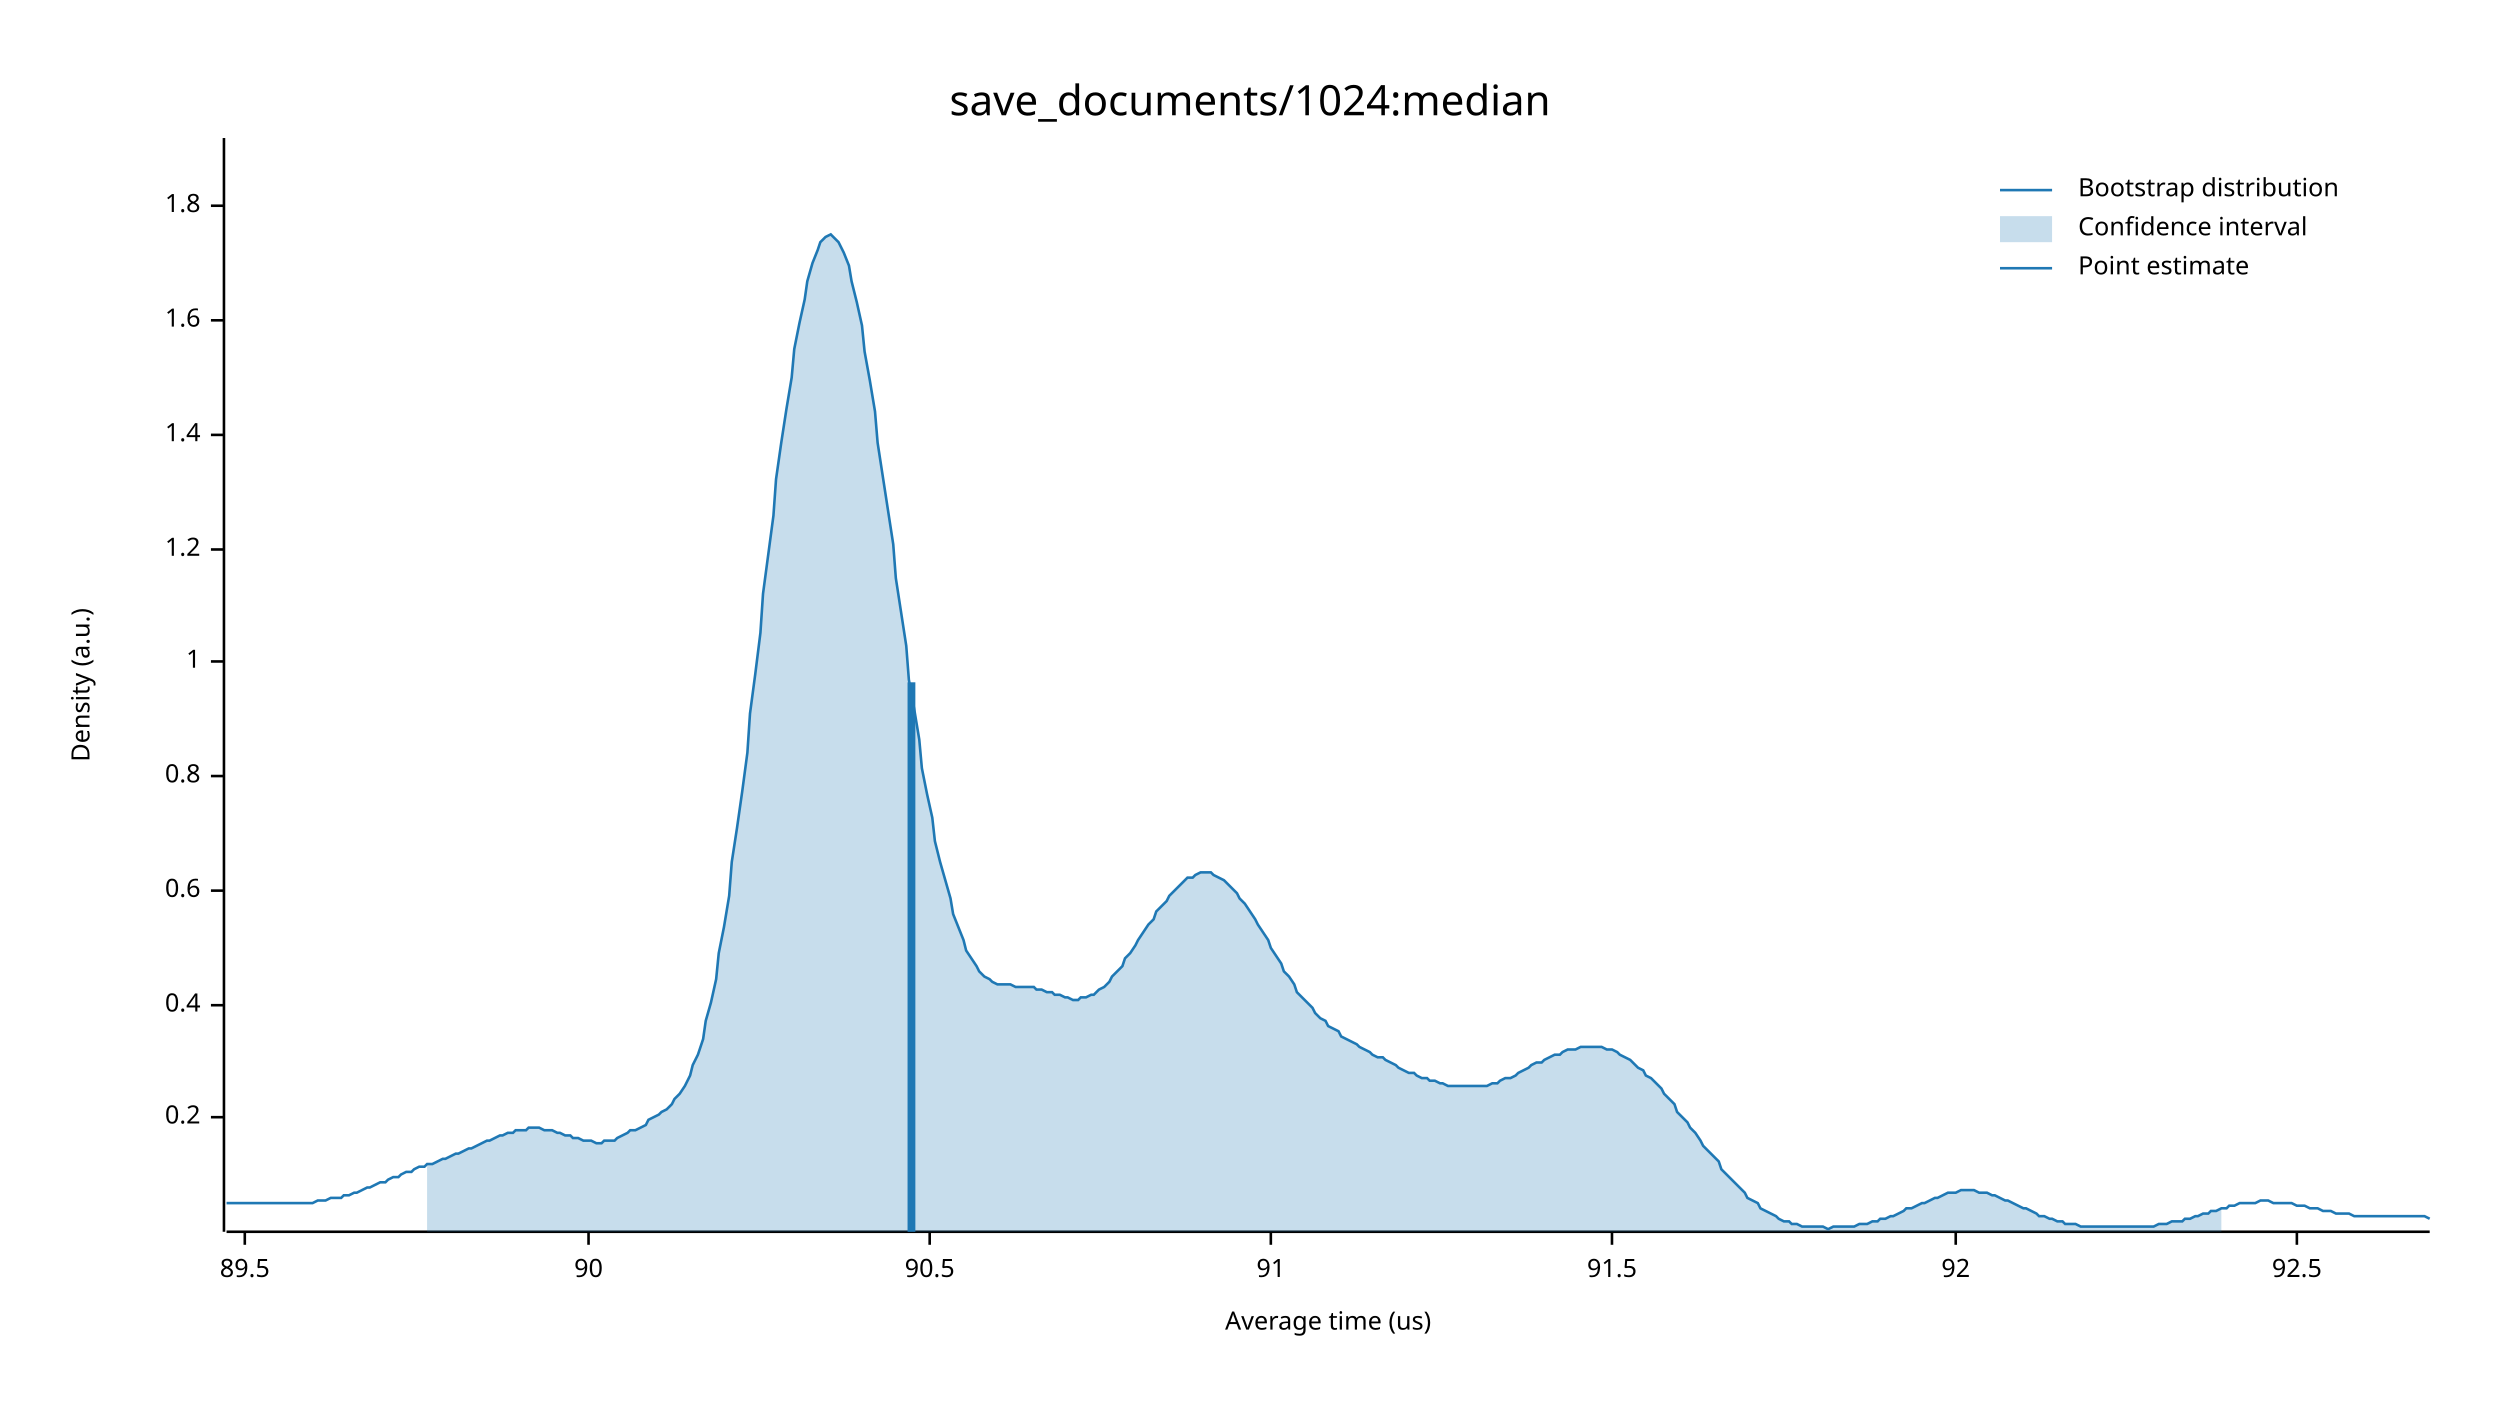
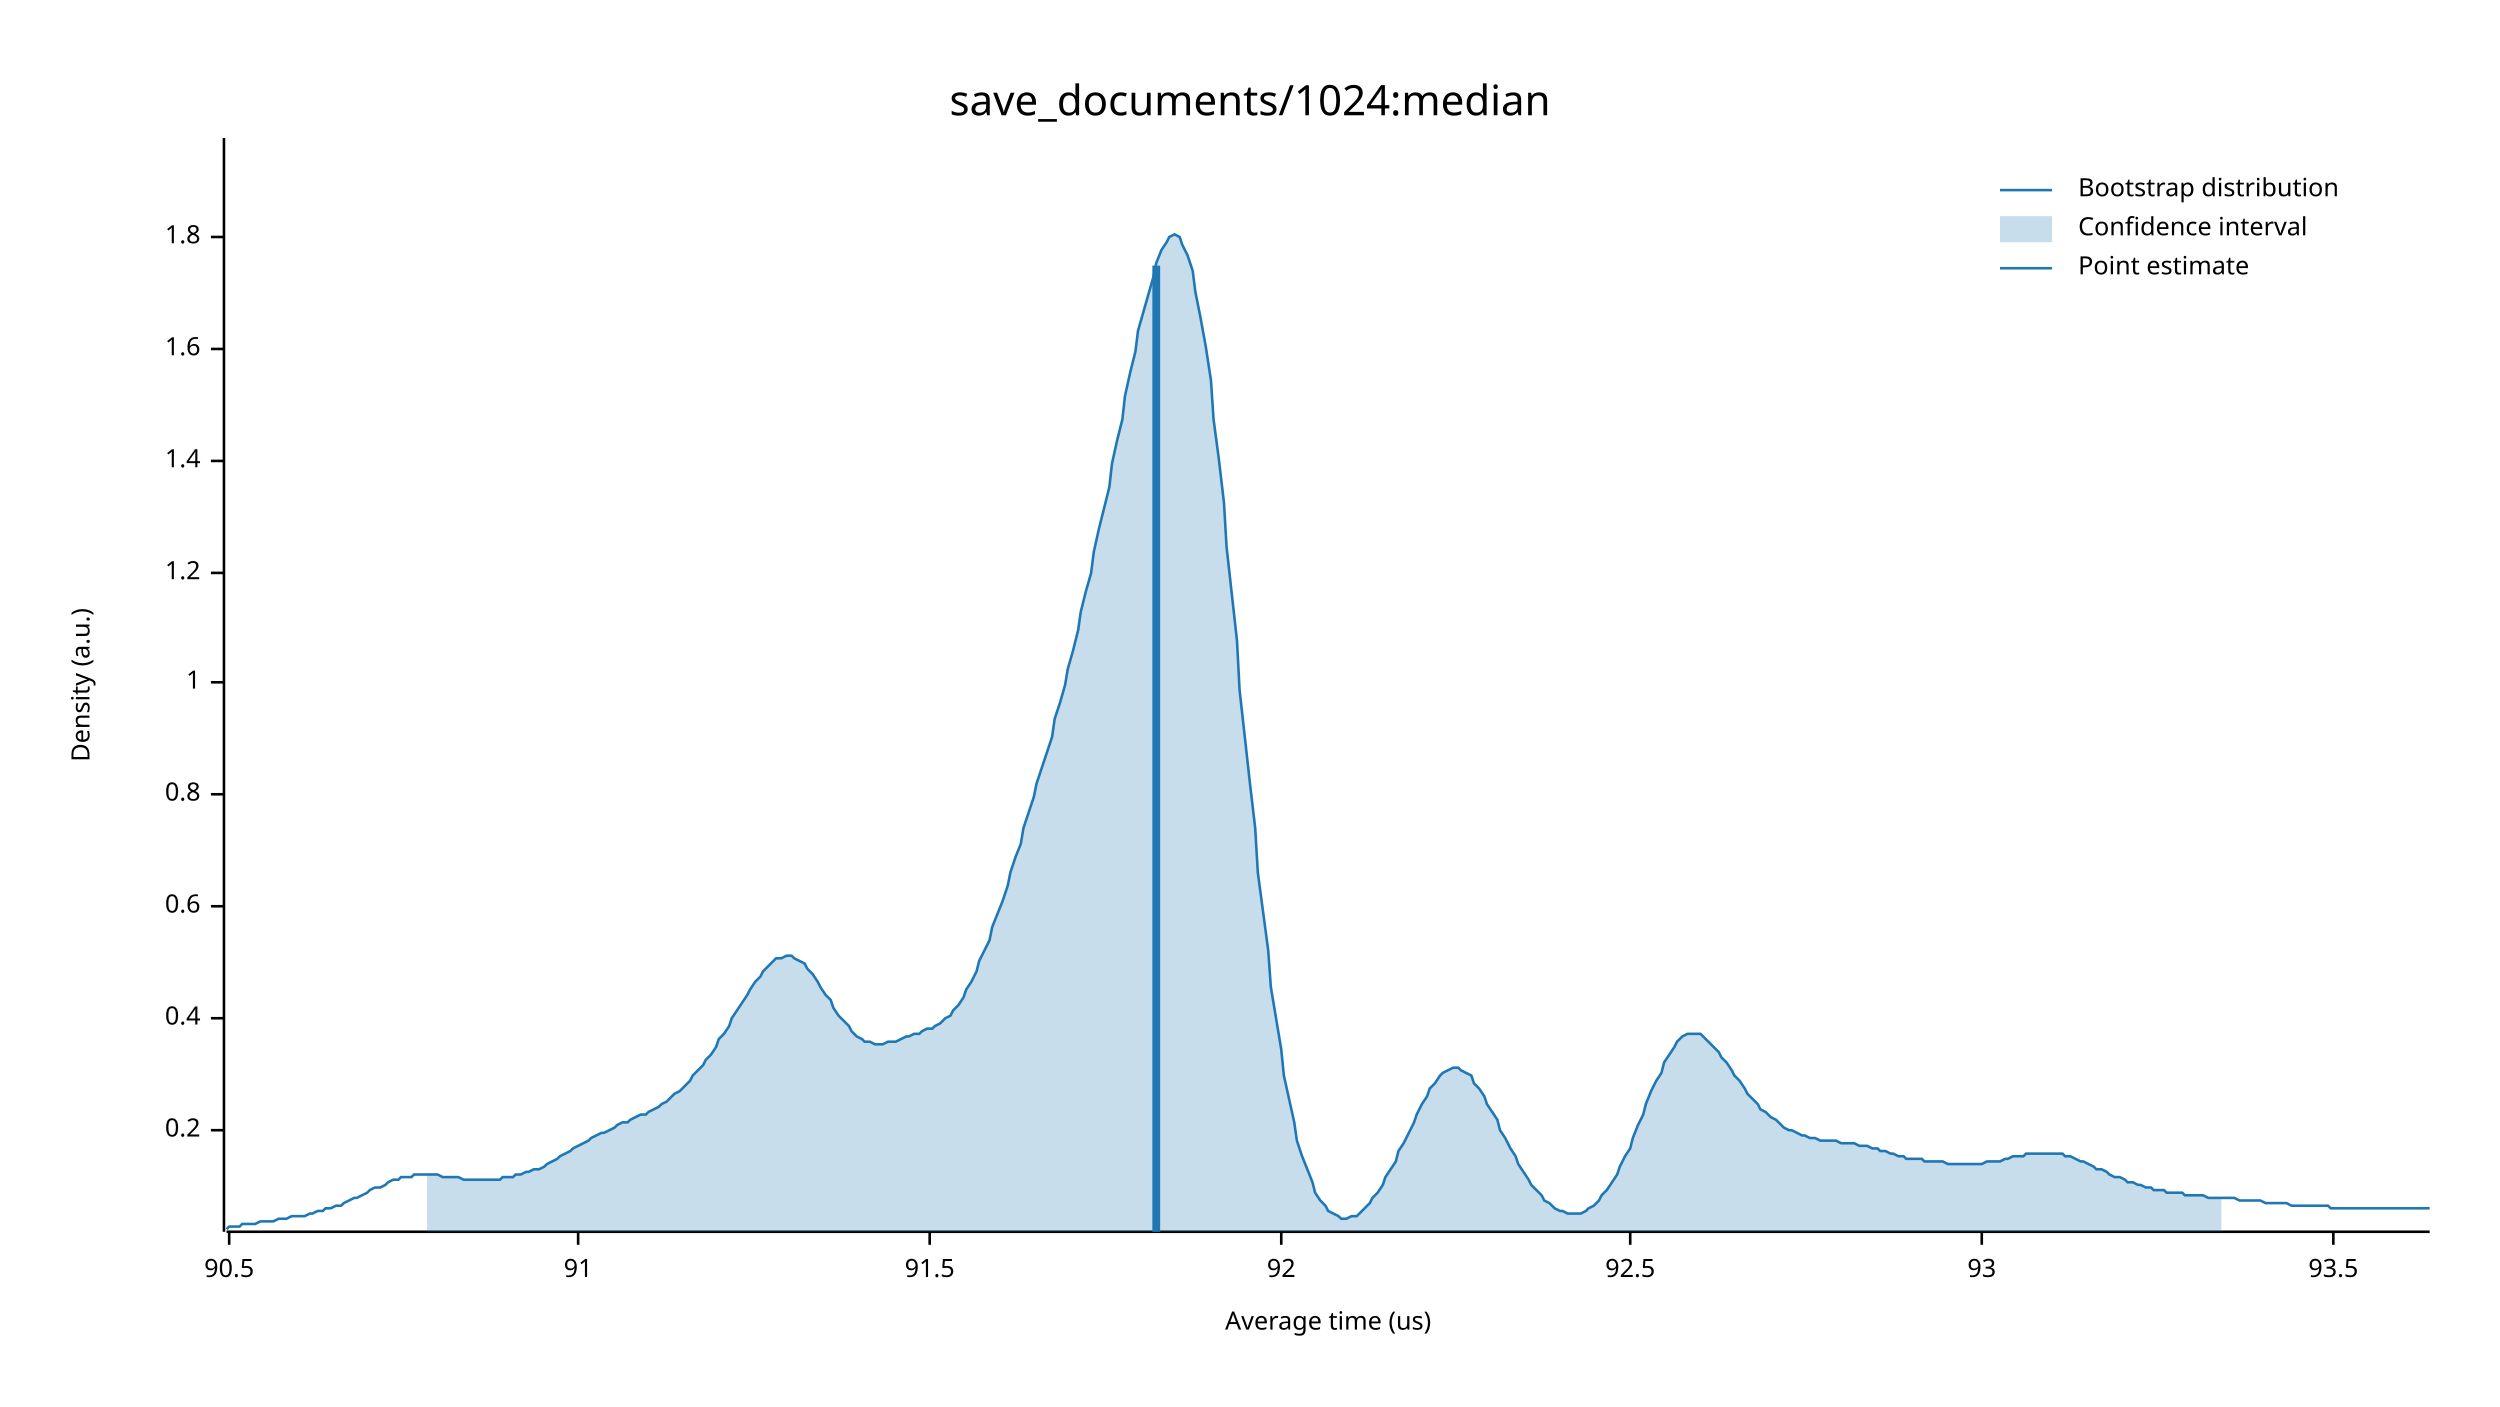
<svg xmlns="http://www.w3.org/2000/svg" width="960" height="540" viewBox="0 0 960 540">
  <text x="480" y="32" dy="0.76em" text-anchor="middle" font-family="sans-serif" font-size="16.129" opacity="1" fill="#000000">
save_documents/1024:median
</text>
  <text x="27" y="263" dy="0.76em" text-anchor="middle" font-family="sans-serif" font-size="9.677" opacity="1" fill="#000000" transform="rotate(270, 27, 263)">
Density (a.u.)
</text>
  <text x="510" y="513" dy="-0.5ex" text-anchor="middle" font-family="sans-serif" font-size="9.677" opacity="1" fill="#000000">
Average time (us)
</text>
  <polyline fill="none" opacity="1" stroke="#000000" stroke-width="1" points="86,53 86,473 " />
-   <text x="77" y="429" dy="0.5ex" text-anchor="end" font-family="sans-serif" font-size="9.677" opacity="1" fill="#000000">
+   <text x="77" y="434" dy="0.5ex" text-anchor="end" font-family="sans-serif" font-size="9.677" opacity="1" fill="#000000">
0.2
</text>
-   <polyline fill="none" opacity="1" stroke="#000000" stroke-width="1" points="81,429 86,429 " />
-   <text x="77" y="386" dy="0.5ex" text-anchor="end" font-family="sans-serif" font-size="9.677" opacity="1" fill="#000000">
+   <polyline fill="none" opacity="1" stroke="#000000" stroke-width="1" points="81,434 86,434 " />
+   <text x="77" y="391" dy="0.5ex" text-anchor="end" font-family="sans-serif" font-size="9.677" opacity="1" fill="#000000">
0.4
</text>
-   <polyline fill="none" opacity="1" stroke="#000000" stroke-width="1" points="81,386 86,386 " />
-   <text x="77" y="342" dy="0.5ex" text-anchor="end" font-family="sans-serif" font-size="9.677" opacity="1" fill="#000000">
+   <polyline fill="none" opacity="1" stroke="#000000" stroke-width="1" points="81,391 86,391 " />
+   <text x="77" y="348" dy="0.5ex" text-anchor="end" font-family="sans-serif" font-size="9.677" opacity="1" fill="#000000">
0.6
</text>
-   <polyline fill="none" opacity="1" stroke="#000000" stroke-width="1" points="81,342 86,342 " />
-   <text x="77" y="298" dy="0.5ex" text-anchor="end" font-family="sans-serif" font-size="9.677" opacity="1" fill="#000000">
+   <polyline fill="none" opacity="1" stroke="#000000" stroke-width="1" points="81,348 86,348 " />
+   <text x="77" y="305" dy="0.5ex" text-anchor="end" font-family="sans-serif" font-size="9.677" opacity="1" fill="#000000">
0.8
</text>
-   <polyline fill="none" opacity="1" stroke="#000000" stroke-width="1" points="81,298 86,298 " />
-   <text x="77" y="254" dy="0.5ex" text-anchor="end" font-family="sans-serif" font-size="9.677" opacity="1" fill="#000000">
+   <polyline fill="none" opacity="1" stroke="#000000" stroke-width="1" points="81,305 86,305 " />
+   <text x="77" y="262" dy="0.5ex" text-anchor="end" font-family="sans-serif" font-size="9.677" opacity="1" fill="#000000">
1
</text>
-   <polyline fill="none" opacity="1" stroke="#000000" stroke-width="1" points="81,254 86,254 " />
-   <text x="77" y="211" dy="0.5ex" text-anchor="end" font-family="sans-serif" font-size="9.677" opacity="1" fill="#000000">
+   <polyline fill="none" opacity="1" stroke="#000000" stroke-width="1" points="81,262 86,262 " />
+   <text x="77" y="220" dy="0.5ex" text-anchor="end" font-family="sans-serif" font-size="9.677" opacity="1" fill="#000000">
1.2
</text>
-   <polyline fill="none" opacity="1" stroke="#000000" stroke-width="1" points="81,211 86,211 " />
-   <text x="77" y="167" dy="0.5ex" text-anchor="end" font-family="sans-serif" font-size="9.677" opacity="1" fill="#000000">
+   <polyline fill="none" opacity="1" stroke="#000000" stroke-width="1" points="81,220 86,220 " />
+   <text x="77" y="177" dy="0.5ex" text-anchor="end" font-family="sans-serif" font-size="9.677" opacity="1" fill="#000000">
1.4
</text>
-   <polyline fill="none" opacity="1" stroke="#000000" stroke-width="1" points="81,167 86,167 " />
-   <text x="77" y="123" dy="0.5ex" text-anchor="end" font-family="sans-serif" font-size="9.677" opacity="1" fill="#000000">
+   <polyline fill="none" opacity="1" stroke="#000000" stroke-width="1" points="81,177 86,177 " />
+   <text x="77" y="134" dy="0.5ex" text-anchor="end" font-family="sans-serif" font-size="9.677" opacity="1" fill="#000000">
1.6
</text>
-   <polyline fill="none" opacity="1" stroke="#000000" stroke-width="1" points="81,123 86,123 " />
-   <text x="77" y="79" dy="0.5ex" text-anchor="end" font-family="sans-serif" font-size="9.677" opacity="1" fill="#000000">
+   <polyline fill="none" opacity="1" stroke="#000000" stroke-width="1" points="81,134 86,134 " />
+   <text x="77" y="91" dy="0.5ex" text-anchor="end" font-family="sans-serif" font-size="9.677" opacity="1" fill="#000000">
1.8
</text>
-   <polyline fill="none" opacity="1" stroke="#000000" stroke-width="1" points="81,79 86,79 " />
+   <polyline fill="none" opacity="1" stroke="#000000" stroke-width="1" points="81,91 86,91 " />
  <polyline fill="none" opacity="1" stroke="#000000" stroke-width="1" points="87,473 933,473 " />
-   <text x="94" y="483" dy="0.76em" text-anchor="middle" font-family="sans-serif" font-size="9.677" opacity="1" fill="#000000">
- 89.5
- </text>
-   <polyline fill="none" opacity="1" stroke="#000000" stroke-width="1" points="94,473 94,478 " />
-   <text x="226" y="483" dy="0.76em" text-anchor="middle" font-family="sans-serif" font-size="9.677" opacity="1" fill="#000000">
- 90
- </text>
-   <polyline fill="none" opacity="1" stroke="#000000" stroke-width="1" points="226,473 226,478 " />
-   <text x="357" y="483" dy="0.76em" text-anchor="middle" font-family="sans-serif" font-size="9.677" opacity="1" fill="#000000">
+   <text x="88" y="483" dy="0.76em" text-anchor="middle" font-family="sans-serif" font-size="9.677" opacity="1" fill="#000000">
90.5
</text>
-   <polyline fill="none" opacity="1" stroke="#000000" stroke-width="1" points="357,473 357,478 " />
-   <text x="488" y="483" dy="0.76em" text-anchor="middle" font-family="sans-serif" font-size="9.677" opacity="1" fill="#000000">
+   <polyline fill="none" opacity="1" stroke="#000000" stroke-width="1" points="88,473 88,478 " />
+   <text x="222" y="483" dy="0.76em" text-anchor="middle" font-family="sans-serif" font-size="9.677" opacity="1" fill="#000000">
91
</text>
-   <polyline fill="none" opacity="1" stroke="#000000" stroke-width="1" points="488,473 488,478 " />
-   <text x="619" y="483" dy="0.76em" text-anchor="middle" font-family="sans-serif" font-size="9.677" opacity="1" fill="#000000">
+   <polyline fill="none" opacity="1" stroke="#000000" stroke-width="1" points="222,473 222,478 " />
+   <text x="357" y="483" dy="0.76em" text-anchor="middle" font-family="sans-serif" font-size="9.677" opacity="1" fill="#000000">
91.5
</text>
-   <polyline fill="none" opacity="1" stroke="#000000" stroke-width="1" points="619,473 619,478 " />
-   <text x="751" y="483" dy="0.76em" text-anchor="middle" font-family="sans-serif" font-size="9.677" opacity="1" fill="#000000">
+   <polyline fill="none" opacity="1" stroke="#000000" stroke-width="1" points="357,473 357,478 " />
+   <text x="492" y="483" dy="0.76em" text-anchor="middle" font-family="sans-serif" font-size="9.677" opacity="1" fill="#000000">
92
</text>
-   <polyline fill="none" opacity="1" stroke="#000000" stroke-width="1" points="751,473 751,478 " />
-   <text x="882" y="483" dy="0.76em" text-anchor="middle" font-family="sans-serif" font-size="9.677" opacity="1" fill="#000000">
+   <polyline fill="none" opacity="1" stroke="#000000" stroke-width="1" points="492,473 492,478 " />
+   <text x="626" y="483" dy="0.76em" text-anchor="middle" font-family="sans-serif" font-size="9.677" opacity="1" fill="#000000">
92.5
</text>
-   <polyline fill="none" opacity="1" stroke="#000000" stroke-width="1" points="882,473 882,478 " />
-   <polyline fill="none" opacity="1" stroke="#1F78B4" stroke-width="1" points="87,462 88,462 90,462 92,462 93,462 95,462 97,462 98,462 100,462 102,462 103,462 105,462 107,462 109,462 110,462 112,462 114,462 115,462 117,462 119,462 120,462 122,461 124,461 125,461 127,460 129,460 131,460 132,459 134,459 136,458 137,458 139,457 141,456 142,456 144,455 146,454 148,454 149,453 151,452 153,452 154,451 156,450 158,450 159,449 161,448 163,448 164,447 166,447 168,446 170,445 171,445 173,444 175,443 176,443 178,442 180,441 181,441 183,440 185,439 187,438 188,438 190,437 192,436 193,436 195,435 197,435 198,434 200,434 202,434 203,433 205,433 207,433 209,434 210,434 212,434 214,435 215,435 217,436 219,436 220,437 222,437 224,438 226,438 227,438 229,439 231,439 232,438 234,438 236,438 237,437 239,436 241,435 242,434 244,434 246,433 248,432 249,430 251,429 253,428 254,427 256,426 258,424 259,422 261,420 263,417 265,413 266,409 268,405 270,399 271,392 273,385 275,376 276,366 278,356 280,344 281,331 283,318 285,304 287,289 288,274 290,259 292,243 293,228 295,213 297,198 298,184 300,170 302,157 304,145 305,134 307,124 309,115 310,108 312,101 314,96 315,93 317,91 319,90 320,91 322,93 324,97 326,102 327,108 329,116 331,125 332,135 334,146 336,158 337,170 339,183 341,196 343,209 344,222 346,235 348,248 349,261 351,272 353,284 354,295 356,305 358,314 359,323 361,331 363,338 365,345 366,351 368,356 370,361 371,365 373,368 375,371 376,373 378,375 380,376 381,377 383,378 385,378 387,378 388,378 390,379 392,379 393,379 395,379 397,379 398,380 400,380 402,381 404,381 405,382 407,382 409,383 410,383 412,384 414,384 415,383 417,383 419,382 420,382 422,380 424,379 426,377 427,375 429,373 431,371 432,368 434,366 436,363 437,361 439,358 441,355 443,353 444,350 446,348 448,346 449,344 451,342 453,340 454,339 456,337 458,337 459,336 461,335 463,335 465,335 466,336 468,337 470,338 471,339 473,341 475,343 476,345 478,347 480,350 482,353 483,355 485,358 487,361 488,364 490,367 492,370 493,373 495,375 497,378 498,381 500,383 502,385 504,387 505,389 507,391 509,392 510,394 512,395 514,396 515,398 517,399 519,400 521,401 522,402 524,403 526,404 527,405 529,406 531,406 532,407 534,408 536,409 537,410 539,411 541,412 543,412 544,413 546,414 548,414 549,415 551,415 553,416 554,416 556,417 558,417 560,417 561,417 563,417 565,417 566,417 568,417 570,417 571,417 573,416 575,416 576,415 578,414 580,414 582,413 583,412 585,411 587,410 588,409 590,408 592,408 593,407 595,406 597,405 599,405 600,404 602,403 604,403 605,403 607,402 609,402 610,402 612,402 614,402 615,402 617,403 619,403 621,404 622,405 624,406 626,407 627,408 629,410 631,411 632,413 634,414 636,416 638,418 639,420 641,422 643,424 644,427 646,429 648,431 649,433 651,435 653,438 654,440 656,442 658,444 660,446 661,449 663,451 665,453 666,454 668,456 670,458 671,460 673,461 675,462 676,464 678,465 680,466 682,467 683,468 685,469 687,469 688,470 690,470 692,471 693,471 695,471 697,471 699,471 700,471 702,472 704,471 705,471 707,471 709,471 710,471 712,471 714,470 715,470 717,470 719,469 721,469 722,468 724,468 726,467 727,467 729,466 731,465 732,464 734,464 736,463 738,462 739,462 741,461 743,460 744,460 746,459 748,458 749,458 751,458 753,457 754,457 756,457 758,457 760,458 761,458 763,458 765,459 766,459 768,460 770,461 771,461 773,462 775,463 777,464 778,464 780,465 782,466 783,467 785,467 787,468 788,468 790,469 792,469 793,470 795,470 797,470 799,471 800,471 802,471 804,471 805,471 807,471 809,471 810,471 812,471 814,471 816,471 817,471 819,471 821,471 822,471 824,471 826,471 827,471 829,470 831,470 832,470 834,469 836,469 838,469 839,468 841,468 843,467 844,467 846,466 848,466 849,465 851,465 853,464 855,464 856,463 858,463 860,462 861,462 863,462 865,462 866,462 868,461 870,461 871,461 873,462 875,462 877,462 878,462 880,462 882,463 883,463 885,463 887,464 888,464 890,464 892,465 894,465 895,465 897,466 899,466 900,466 902,466 904,467 905,467 907,467 909,467 910,467 912,467 914,467 916,467 917,467 919,467 921,467 922,467 924,467 926,467 927,467 929,467 931,467 933,468 " />
-   <polygon opacity="0.25" fill="#1F78B4" points="164,447 166,447 168,446 170,445 171,445 173,444 175,443 176,443 178,442 180,441 181,441 183,440 185,439 187,438 188,438 190,437 192,436 193,436 195,435 197,435 198,434 200,434 202,434 203,433 205,433 207,433 209,434 210,434 212,434 214,435 215,435 217,436 219,436 220,437 222,437 224,438 226,438 227,438 229,439 231,439 232,438 234,438 236,438 237,437 239,436 241,435 242,434 244,434 246,433 248,432 249,430 251,429 253,428 254,427 256,426 258,424 259,422 261,420 263,417 265,413 266,409 268,405 270,399 271,392 273,385 275,376 276,366 278,356 280,344 281,331 283,318 285,304 287,289 288,274 290,259 292,243 293,228 295,213 297,198 298,184 300,170 302,157 304,145 305,134 307,124 309,115 310,108 312,101 314,96 315,93 317,91 319,90 320,91 322,93 324,97 326,102 327,108 329,116 331,125 332,135 334,146 336,158 337,170 339,183 341,196 343,209 344,222 346,235 348,248 349,261 351,272 353,284 354,295 356,305 358,314 359,323 361,331 363,338 365,345 366,351 368,356 370,361 371,365 373,368 375,371 376,373 378,375 380,376 381,377 383,378 385,378 387,378 388,378 390,379 392,379 393,379 395,379 397,379 398,380 400,380 402,381 404,381 405,382 407,382 409,383 410,383 412,384 414,384 415,383 417,383 419,382 420,382 422,380 424,379 426,377 427,375 429,373 431,371 432,368 434,366 436,363 437,361 439,358 441,355 443,353 444,350 446,348 448,346 449,344 451,342 453,340 454,339 456,337 458,337 459,336 461,335 463,335 465,335 466,336 468,337 470,338 471,339 473,341 475,343 476,345 478,347 480,350 482,353 483,355 485,358 487,361 488,364 490,367 492,370 493,373 495,375 497,378 498,381 500,383 502,385 504,387 505,389 507,391 509,392 510,394 512,395 514,396 515,398 517,399 519,400 521,401 522,402 524,403 526,404 527,405 529,406 531,406 532,407 534,408 536,409 537,410 539,411 541,412 543,412 544,413 546,414 548,414 549,415 551,415 553,416 554,416 556,417 558,417 560,417 561,417 563,417 565,417 566,417 568,417 570,417 571,417 573,416 575,416 576,415 578,414 580,414 582,413 583,412 585,411 587,410 588,409 590,408 592,408 593,407 595,406 597,405 599,405 600,404 602,403 604,403 605,403 607,402 609,402 610,402 612,402 614,402 615,402 617,403 619,403 621,404 622,405 624,406 626,407 627,408 629,410 631,411 632,413 634,414 636,416 638,418 639,420 641,422 643,424 644,427 646,429 648,431 649,433 651,435 653,438 654,440 656,442 658,444 660,446 661,449 663,451 665,453 666,454 668,456 670,458 671,460 673,461 675,462 676,464 678,465 680,466 682,467 683,468 685,469 687,469 688,470 690,470 692,471 693,471 695,471 697,471 699,471 700,471 702,472 704,471 705,471 707,471 709,471 710,471 712,471 714,470 715,470 717,470 719,469 721,469 722,468 724,468 726,467 727,467 729,466 731,465 732,464 734,464 736,463 738,462 739,462 741,461 743,460 744,460 746,459 748,458 749,458 751,458 753,457 754,457 756,457 758,457 760,458 761,458 763,458 765,459 766,459 768,460 770,461 771,461 773,462 775,463 777,464 778,464 780,465 782,466 783,467 785,467 787,468 788,468 790,469 792,469 793,470 795,470 797,470 799,471 800,471 802,471 804,471 805,471 807,471 809,471 810,471 812,471 814,471 816,471 817,471 819,471 821,471 822,471 824,471 826,471 827,471 829,470 831,470 832,470 834,469 836,469 838,469 839,468 841,468 843,467 844,467 846,466 848,466 849,465 851,465 853,464 853,473 164,473 " />
-   <polyline fill="none" opacity="1" stroke="#1F78B4" stroke-width="3" points="350,473 350,262 " />
+   <polyline fill="none" opacity="1" stroke="#000000" stroke-width="1" points="626,473 626,478 " />
+   <text x="761" y="483" dy="0.76em" text-anchor="middle" font-family="sans-serif" font-size="9.677" opacity="1" fill="#000000">
+ 93
+ </text>
+   <polyline fill="none" opacity="1" stroke="#000000" stroke-width="1" points="761,473 761,478 " />
+   <text x="896" y="483" dy="0.76em" text-anchor="middle" font-family="sans-serif" font-size="9.677" opacity="1" fill="#000000">
+ 93.5
+ </text>
+   <polyline fill="none" opacity="1" stroke="#000000" stroke-width="1" points="896,473 896,478 " />
+   <polyline fill="none" opacity="1" stroke="#1F78B4" stroke-width="1" points="87,472 88,471 90,471 92,471 93,470 95,470 97,470 98,470 100,469 102,469 103,469 105,469 107,468 109,468 110,468 112,467 114,467 115,467 117,467 119,466 120,466 122,465 124,465 125,464 127,464 129,463 131,463 132,462 134,461 136,460 137,460 139,459 141,458 142,457 144,456 146,456 148,455 149,454 151,453 153,453 154,452 156,452 158,452 159,451 161,451 163,451 164,451 166,451 168,451 170,452 171,452 173,452 175,452 176,452 178,453 180,453 181,453 183,453 185,453 187,453 188,453 190,453 192,453 193,452 195,452 197,452 198,451 200,451 202,450 203,450 205,449 207,449 209,448 210,447 212,446 214,445 215,444 217,443 219,442 220,441 222,440 224,439 226,438 227,437 229,436 231,435 232,435 234,434 236,433 237,432 239,431 241,431 242,430 244,429 246,428 248,428 249,427 251,426 253,425 254,424 256,423 258,421 259,420 261,419 263,417 265,415 266,413 268,411 270,409 271,407 273,405 275,402 276,399 278,397 280,394 281,391 283,388 285,385 287,382 288,380 290,377 292,375 293,373 295,371 297,369 298,368 300,368 302,367 304,367 305,368 307,369 309,370 310,372 312,374 314,377 315,379 317,382 319,384 320,387 322,390 324,392 326,394 327,396 329,398 331,399 332,400 334,400 336,401 337,401 339,401 341,400 343,400 344,400 346,399 348,398 349,398 351,397 353,397 354,396 356,395 358,395 359,394 361,393 363,391 365,390 366,388 368,386 370,383 371,380 373,377 375,373 376,369 378,365 380,361 381,356 383,351 385,346 387,340 388,335 390,329 392,324 393,318 395,312 397,306 398,301 400,295 402,289 404,283 405,276 407,270 409,263 410,257 412,250 414,242 415,235 417,227 419,220 420,212 422,203 424,195 426,187 427,178 429,169 431,161 432,152 434,143 436,135 437,127 439,120 441,113 443,106 444,101 446,96 448,93 449,91 451,90 453,91 454,94 456,98 458,104 459,112 461,122 463,133 465,146 466,161 468,176 470,193 471,210 473,228 475,246 476,265 478,283 480,301 482,318 483,335 485,350 487,365 488,379 490,391 492,403 493,413 495,422 497,431 498,438 500,444 502,449 504,454 505,458 507,461 509,463 510,465 512,466 514,467 515,468 517,468 519,467 521,467 522,466 524,464 526,462 527,460 529,458 531,455 532,452 534,449 536,446 537,442 539,439 541,435 543,431 544,428 546,424 548,421 549,418 551,416 553,413 554,412 556,411 558,410 560,410 561,411 563,412 565,413 566,416 568,418 570,421 571,424 573,427 575,430 576,434 578,437 580,441 582,444 583,447 585,450 587,453 588,455 590,457 592,459 593,461 595,462 597,464 599,465 600,465 602,466 604,466 605,466 607,466 609,465 610,464 612,463 614,461 615,459 617,457 619,454 621,451 622,448 624,444 626,441 627,437 629,432 631,428 632,424 634,419 636,415 638,412 639,408 641,405 643,402 644,400 646,398 648,397 649,397 651,397 653,397 654,398 656,400 658,402 660,404 661,406 663,408 665,411 666,413 668,415 670,418 671,420 673,422 675,424 676,426 678,427 680,429 682,430 683,431 685,433 687,434 688,434 690,435 692,436 693,436 695,437 697,437 699,438 700,438 702,438 704,438 705,438 707,439 709,439 710,439 712,439 714,440 715,440 717,440 719,441 721,441 722,442 724,442 726,443 727,443 729,444 731,444 732,445 734,445 736,445 738,445 739,446 741,446 743,446 744,446 746,446 748,447 749,447 751,447 753,447 754,447 756,447 758,447 760,447 761,447 763,446 765,446 766,446 768,446 770,445 771,445 773,444 775,444 777,444 778,443 780,443 782,443 783,443 785,443 787,443 788,443 790,443 792,443 793,444 795,444 797,445 799,446 800,446 802,447 804,448 805,449 807,449 809,450 810,451 812,452 814,452 816,453 817,454 819,454 821,455 822,455 824,456 826,456 827,457 829,457 831,457 832,458 834,458 836,458 838,458 839,459 841,459 843,459 844,459 846,459 848,460 849,460 851,460 853,460 855,460 856,460 858,460 860,461 861,461 863,461 865,461 866,461 868,461 870,462 871,462 873,462 875,462 877,462 878,462 880,463 882,463 883,463 885,463 887,463 888,463 890,463 892,463 894,463 895,464 897,464 899,464 900,464 902,464 904,464 905,464 907,464 909,464 910,464 912,464 914,464 916,464 917,464 919,464 921,464 922,464 924,464 926,464 927,464 929,464 931,464 933,464 " />
+   <polygon opacity="0.25" fill="#1F78B4" points="164,451 166,451 168,451 170,452 171,452 173,452 175,452 176,452 178,453 180,453 181,453 183,453 185,453 187,453 188,453 190,453 192,453 193,452 195,452 197,452 198,451 200,451 202,450 203,450 205,449 207,449 209,448 210,447 212,446 214,445 215,444 217,443 219,442 220,441 222,440 224,439 226,438 227,437 229,436 231,435 232,435 234,434 236,433 237,432 239,431 241,431 242,430 244,429 246,428 248,428 249,427 251,426 253,425 254,424 256,423 258,421 259,420 261,419 263,417 265,415 266,413 268,411 270,409 271,407 273,405 275,402 276,399 278,397 280,394 281,391 283,388 285,385 287,382 288,380 290,377 292,375 293,373 295,371 297,369 298,368 300,368 302,367 304,367 305,368 307,369 309,370 310,372 312,374 314,377 315,379 317,382 319,384 320,387 322,390 324,392 326,394 327,396 329,398 331,399 332,400 334,400 336,401 337,401 339,401 341,400 343,400 344,400 346,399 348,398 349,398 351,397 353,397 354,396 356,395 358,395 359,394 361,393 363,391 365,390 366,388 368,386 370,383 371,380 373,377 375,373 376,369 378,365 380,361 381,356 383,351 385,346 387,340 388,335 390,329 392,324 393,318 395,312 397,306 398,301 400,295 402,289 404,283 405,276 407,270 409,263 410,257 412,250 414,242 415,235 417,227 419,220 420,212 422,203 424,195 426,187 427,178 429,169 431,161 432,152 434,143 436,135 437,127 439,120 441,113 443,106 444,101 446,96 448,93 449,91 451,90 453,91 454,94 456,98 458,104 459,112 461,122 463,133 465,146 466,161 468,176 470,193 471,210 473,228 475,246 476,265 478,283 480,301 482,318 483,335 485,350 487,365 488,379 490,391 492,403 493,413 495,422 497,431 498,438 500,444 502,449 504,454 505,458 507,461 509,463 510,465 512,466 514,467 515,468 517,468 519,467 521,467 522,466 524,464 526,462 527,460 529,458 531,455 532,452 534,449 536,446 537,442 539,439 541,435 543,431 544,428 546,424 548,421 549,418 551,416 553,413 554,412 556,411 558,410 560,410 561,411 563,412 565,413 566,416 568,418 570,421 571,424 573,427 575,430 576,434 578,437 580,441 582,444 583,447 585,450 587,453 588,455 590,457 592,459 593,461 595,462 597,464 599,465 600,465 602,466 604,466 605,466 607,466 609,465 610,464 612,463 614,461 615,459 617,457 619,454 621,451 622,448 624,444 626,441 627,437 629,432 631,428 632,424 634,419 636,415 638,412 639,408 641,405 643,402 644,400 646,398 648,397 649,397 651,397 653,397 654,398 656,400 658,402 660,404 661,406 663,408 665,411 666,413 668,415 670,418 671,420 673,422 675,424 676,426 678,427 680,429 682,430 683,431 685,433 687,434 688,434 690,435 692,436 693,436 695,437 697,437 699,438 700,438 702,438 704,438 705,438 707,439 709,439 710,439 712,439 714,440 715,440 717,440 719,441 721,441 722,442 724,442 726,443 727,443 729,444 731,444 732,445 734,445 736,445 738,445 739,446 741,446 743,446 744,446 746,446 748,447 749,447 751,447 753,447 754,447 756,447 758,447 760,447 761,447 763,446 765,446 766,446 768,446 770,445 771,445 773,444 775,444 777,444 778,443 780,443 782,443 783,443 785,443 787,443 788,443 790,443 792,443 793,444 795,444 797,445 799,446 800,446 802,447 804,448 805,449 807,449 809,450 810,451 812,452 814,452 816,453 817,454 819,454 821,455 822,455 824,456 826,456 827,457 829,457 831,457 832,458 834,458 836,458 838,458 839,459 841,459 843,459 844,459 846,459 848,460 849,460 851,460 853,460 853,473 164,473 " />
+   <polyline fill="none" opacity="1" stroke="#1F78B4" stroke-width="3" points="444,473 444,102 " />
  <text x="798" y="68" dy="0.76em" text-anchor="start" font-family="sans-serif" font-size="9.677" opacity="1" fill="#000000">
Bootstrap distribution
</text>
  <text x="798" y="83" dy="0.76em" text-anchor="start" font-family="sans-serif" font-size="9.677" opacity="1" fill="#000000">
Confidence interval
</text>
  <text x="798" y="98" dy="0.76em" text-anchor="start" font-family="sans-serif" font-size="9.677" opacity="1" fill="#000000">
Point estimate
</text>
  <polyline fill="none" opacity="1" stroke="#1F78B4" stroke-width="1" points="768,73 788,73 " />
  <rect x="768" y="83" width="20" height="10" opacity="0.25" fill="#1F78B4" stroke="none" />
  <polyline fill="none" opacity="1" stroke="#1F78B4" stroke-width="1" points="768,103 788,103 " />
</svg>
